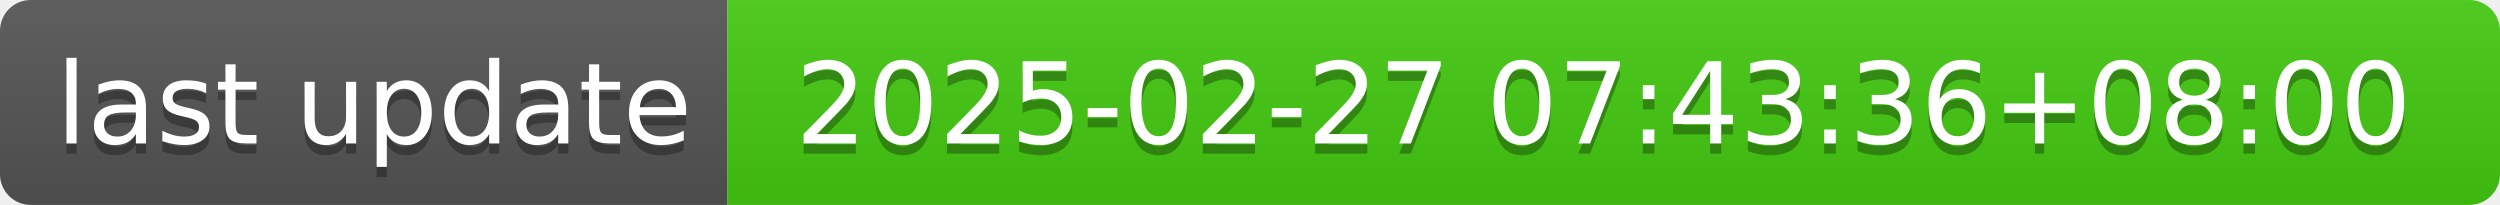
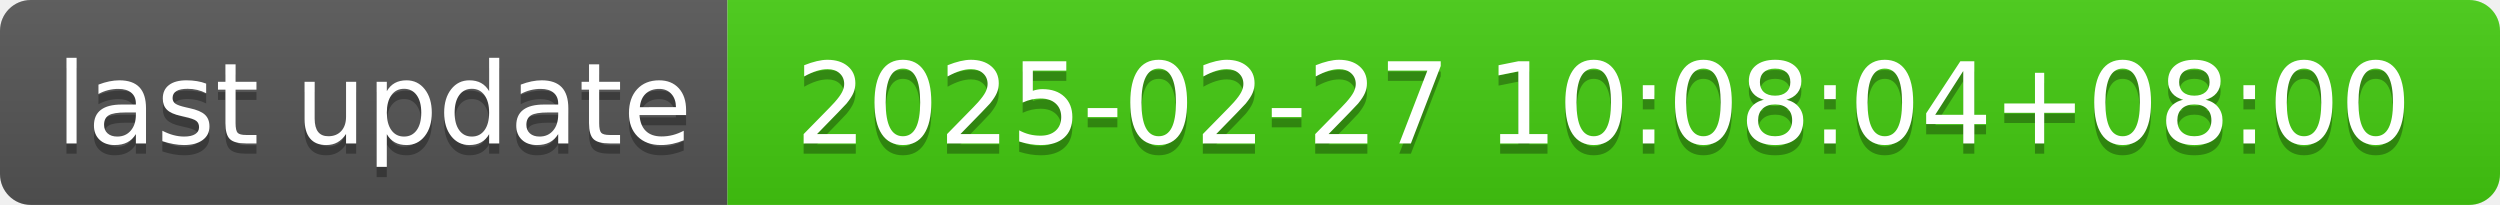
- <svg xmlns="http://www.w3.org/2000/svg" width="244" height="20" role="img" aria-label="last update: 2025-02-27 07:43:36+08:00">
+ <svg xmlns="http://www.w3.org/2000/svg" width="244" height="20" role="img" aria-label="last update: 2025-02-27 10:08:04+08:00">
  <linearGradient id="s" x2="0" y2="100%">
    <stop offset="0" stop-color="#bbb" stop-opacity=".1" />
    <stop offset="1" stop-opacity=".1" />
  </linearGradient>
  <clipPath id="r">
    <rect width="244" height="20" rx="3" fill="#fff" />
  </clipPath>
  <g clip-path="url(#r)">
    <rect width="71" height="20" fill="#555" />
    <rect x="71" width="173" height="20" fill="#4c1" />
    <rect width="244" height="20" fill="url(#s)" />
  </g>
  <g fill="#fff" text-anchor="middle" font-family="Verdana,Geneva,DejaVu Sans,sans-serif" text-rendering="geometricPrecision" font-size="110">
    <text aria-hidden="true" x="365" y="150" fill="#010101" fill-opacity=".3" transform="scale(.1)" textLength="610">last update</text>
    <text x="365" y="140" transform="scale(.1)" fill="#fff" textLength="610">last update</text>
-     <text aria-hidden="true" x="1565" y="150" fill="#010101" fill-opacity=".3" transform="scale(.1)" textLength="1630">2025-02-27 07:43:36+08:00</text>
-     <text x="1565" y="140" transform="scale(.1)" fill="#fff" textLength="1630">2025-02-27 07:43:36+08:00</text>
+     <text aria-hidden="true" x="1565" y="150" fill="#010101" fill-opacity=".3" transform="scale(.1)" textLength="1630">2025-02-27 10:08:04+08:00</text>
+     <text x="1565" y="140" transform="scale(.1)" fill="#fff" textLength="1630">2025-02-27 10:08:04+08:00</text>
  </g>
</svg>
